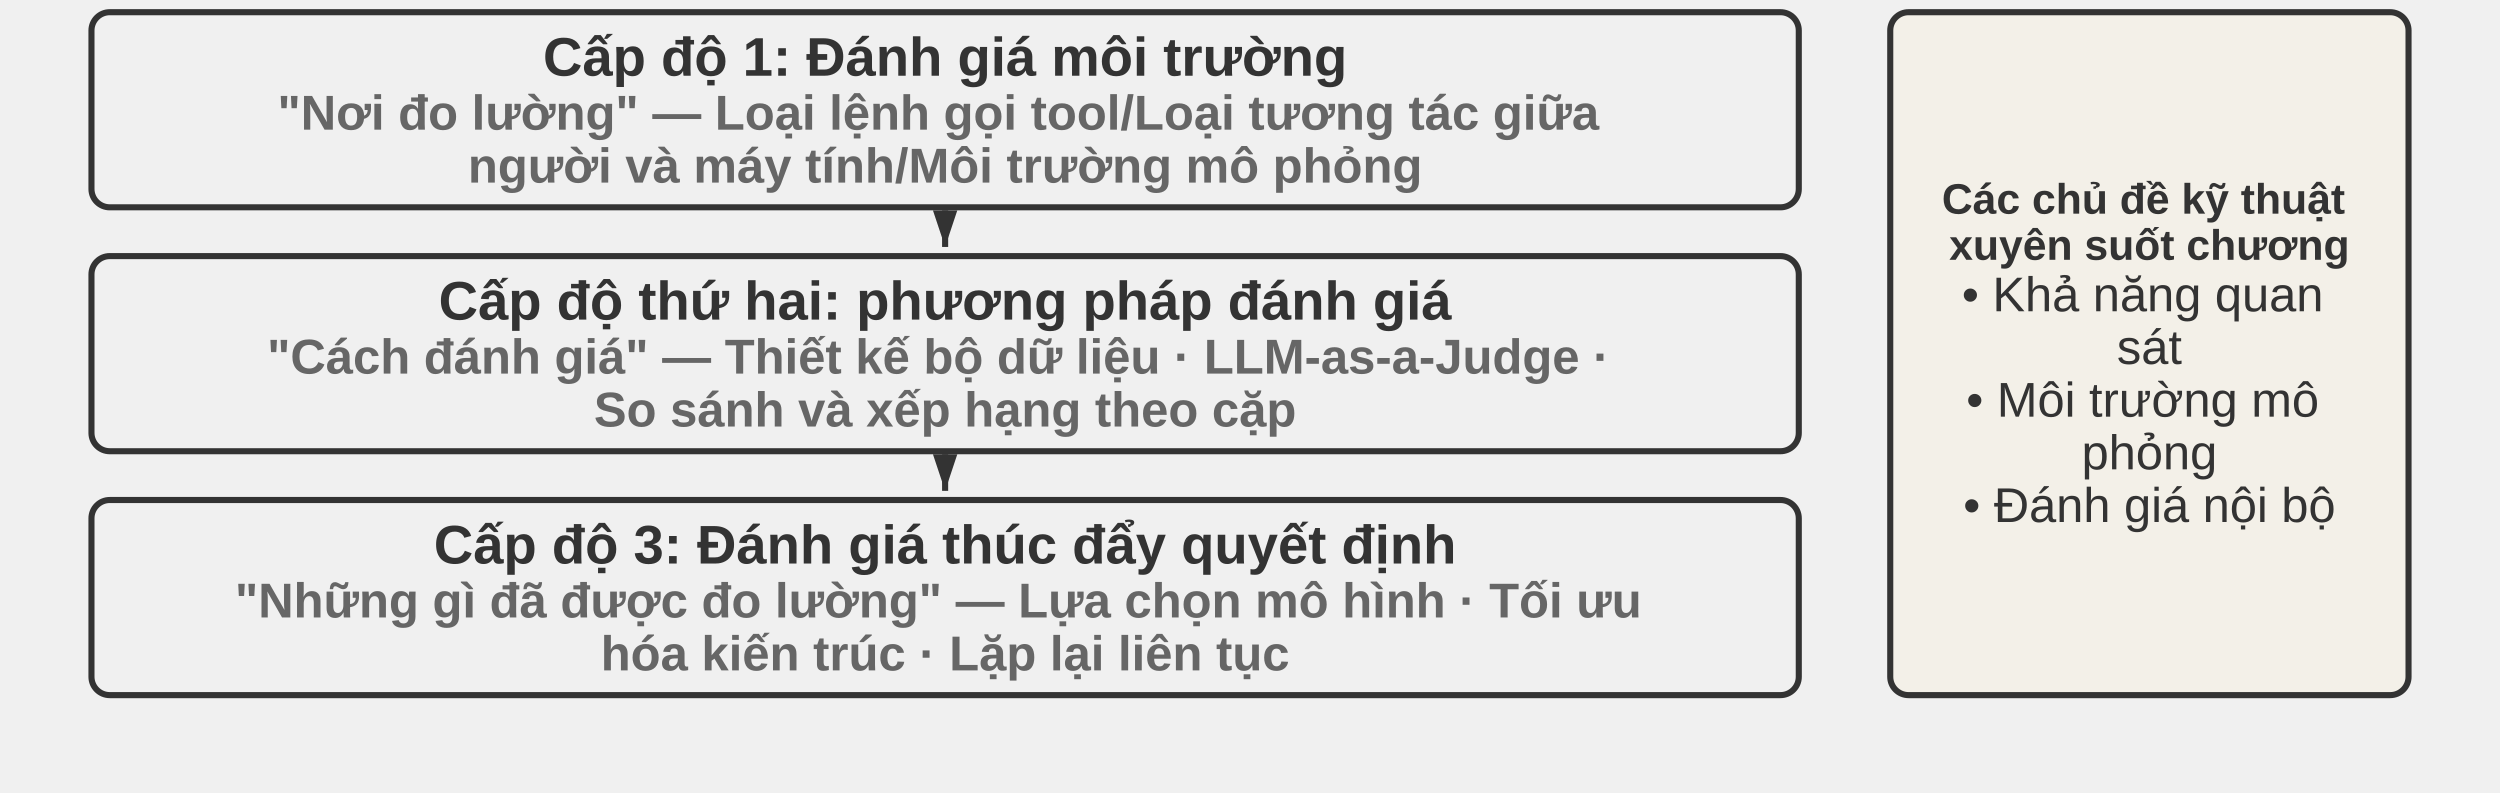
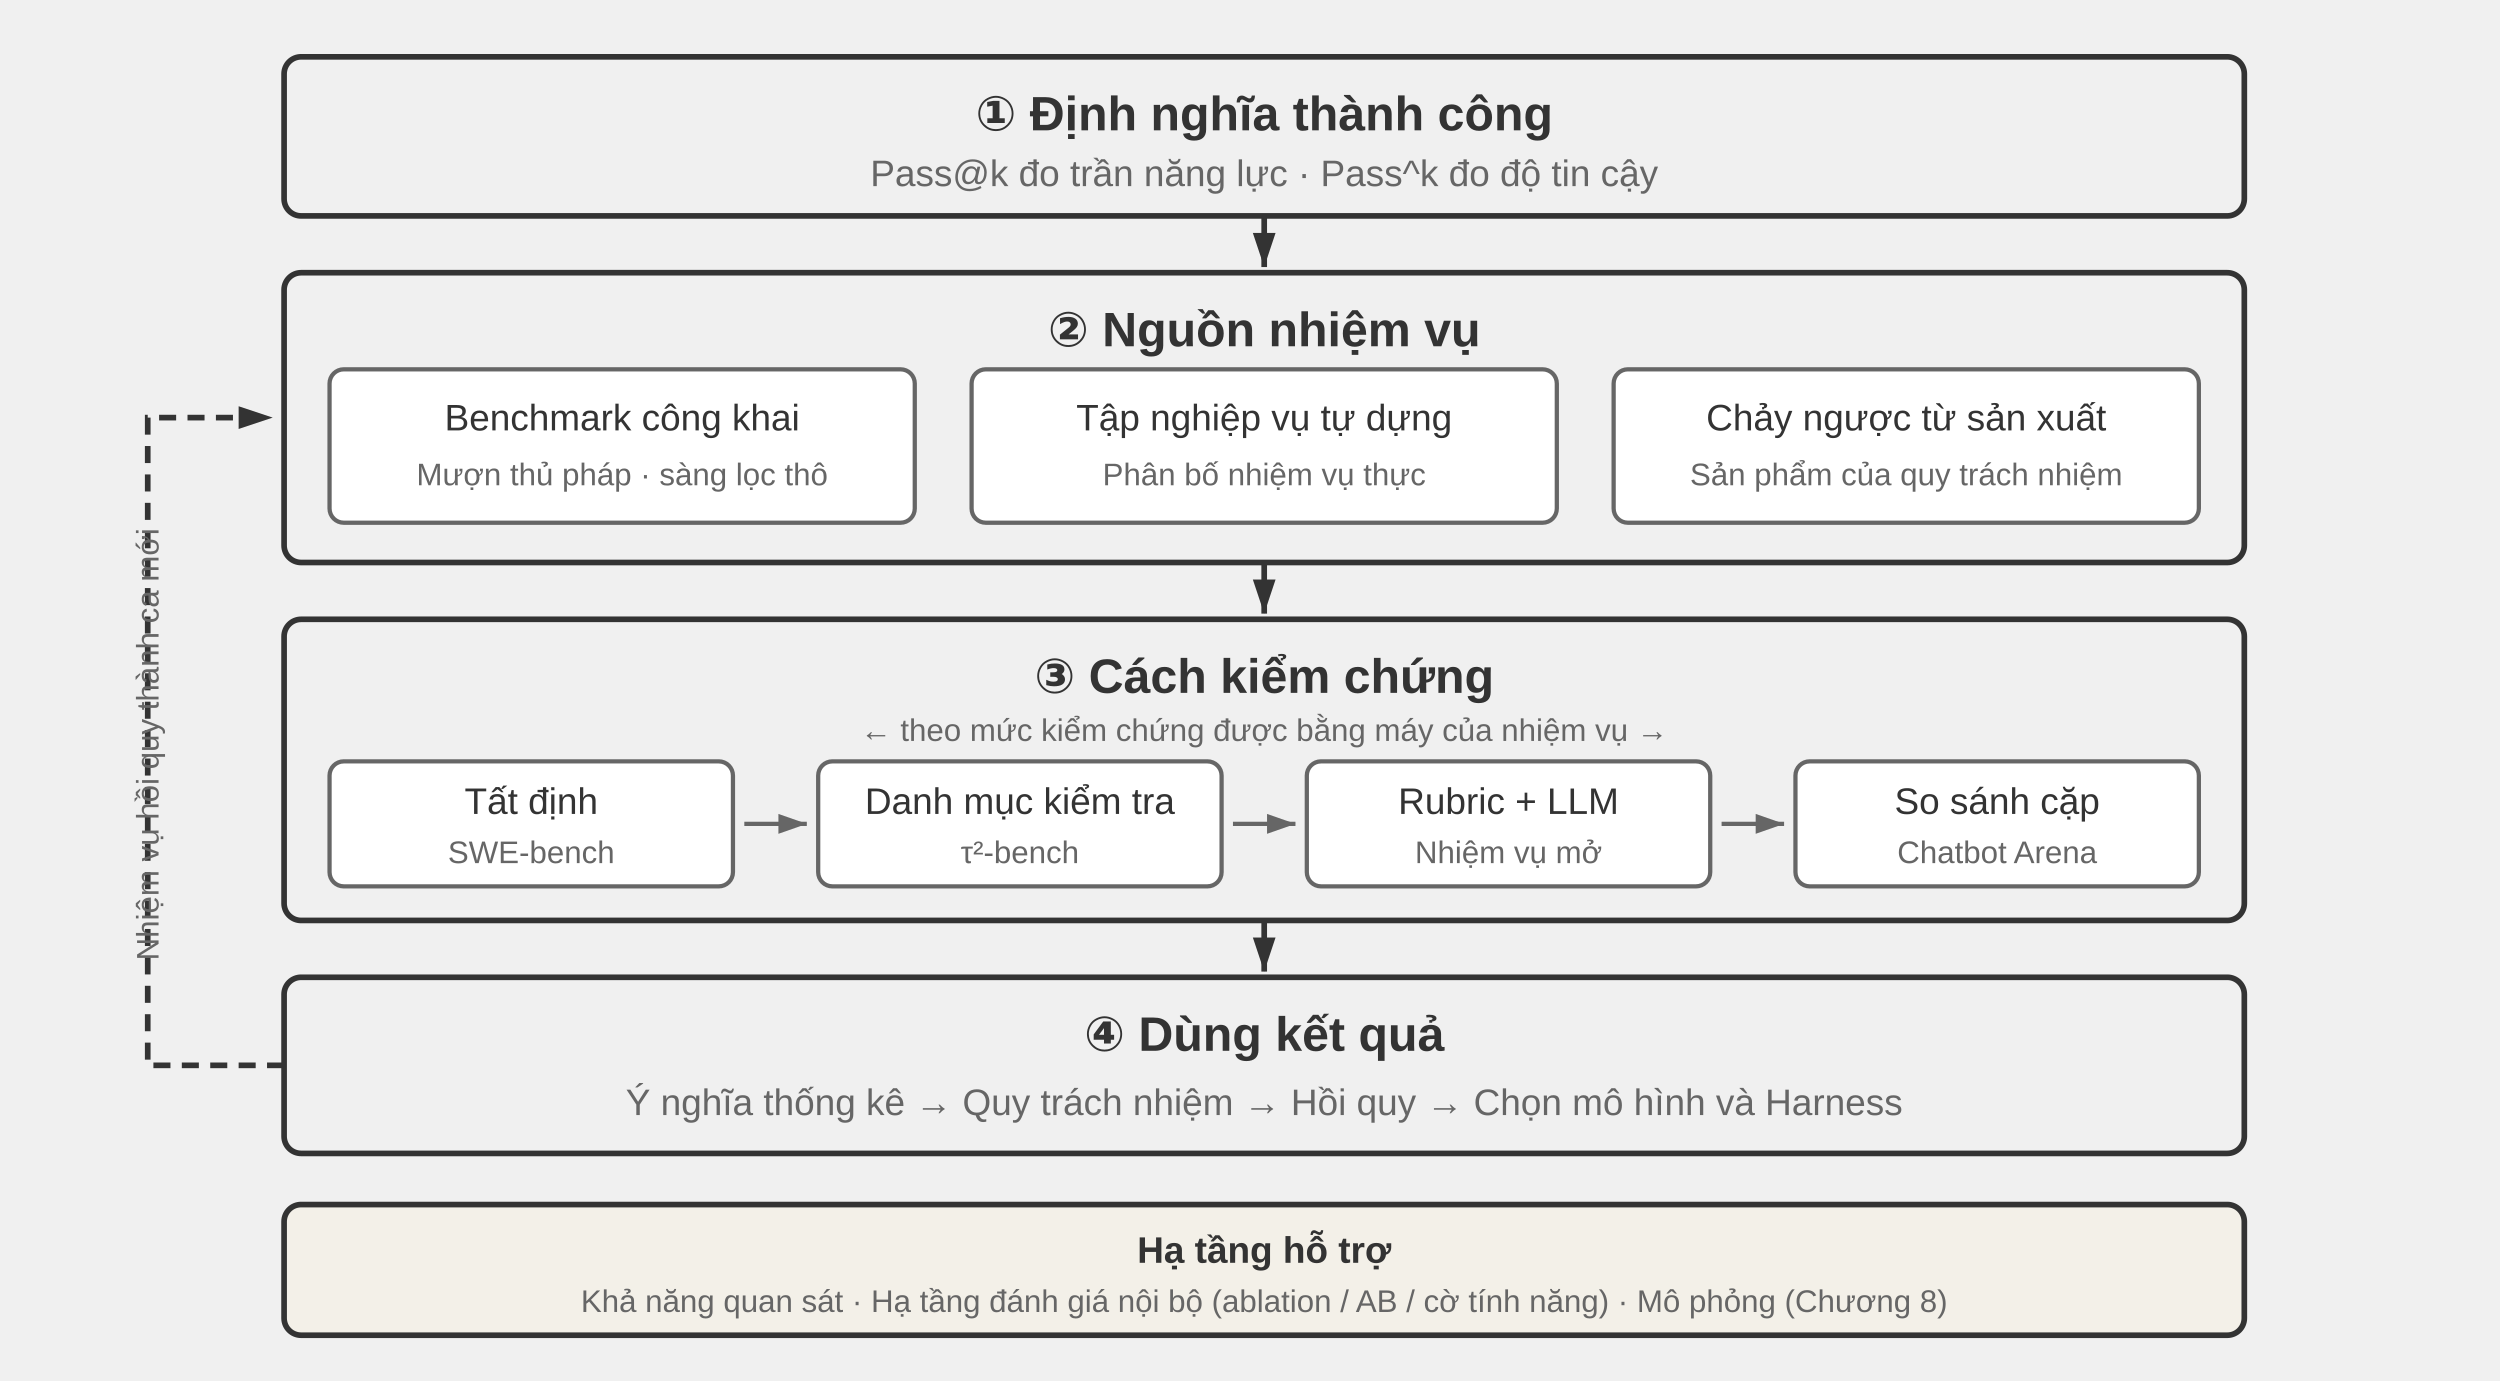
- <svg xmlns="http://www.w3.org/2000/svg" viewBox="0 40 820 260" width="820" height="260" style="background:#ffffff">
+ <svg xmlns="http://www.w3.org/2000/svg" viewBox="0 0 880 486" width="880" height="486" style="background:#ffffff">
  <defs>
    <marker id="ah" markerWidth="12" markerHeight="8" refX="12" refY="4" orient="auto" markerUnits="userSpaceOnUse">
      <polygon points="0 0, 12 4, 0 8" fill="#333333" />
    </marker>
-     <marker id="ah-light" markerWidth="12" markerHeight="8" refX="12" refY="4" orient="auto">
-       <polygon points="0 0, 12 4, 0 8" fill="#999999" />
+     <marker id="ah-s" markerWidth="10" markerHeight="7" refX="10" refY="3.5" orient="auto" markerUnits="userSpaceOnUse">
+       <polygon points="0 0, 10 3.5, 0 7" fill="#666666" />
    </marker>
  </defs>
-   <rect x="30" y="44" width="560" height="64" rx="6" fill="#f0f0f0" stroke="#333333" stroke-width="2" />
-   <text x="310.0" y="58.64" font-family="Arial, 'Helvetica Neue', Helvetica, 'PingFang SC', 'Microsoft YaHei', sans-serif" font-size="17.86" fill="#333333" text-anchor="middle" dominant-baseline="central" font-weight="bold">Cấp độ 1: Đánh giá môi trường</text>
-   <text x="310.0" y="0" font-family="Arial, 'Helvetica Neue', Helvetica, 'PingFang SC', 'Microsoft YaHei', sans-serif" font-size="16.07" fill="#666666" text-anchor="middle" dominant-baseline="central" font-weight="bold">
-     <tspan x="310" dy="76.97">"Nơi đo lường" — Loại lệnh gọi tool/Loại tương tác giữa</tspan>
-     <tspan x="310" dy="17.36">người và máy tính/Môi trường mô phỏng</tspan>
-   </text>
-   <line x1="310.0" y1="109" x2="310.0" y2="121" stroke="#333333" stroke-width="2" marker-end="url(#ah)" />
-   <rect x="30" y="124" width="560" height="64" rx="6" fill="#f0f0f0" stroke="#333333" stroke-width="2" />
-   <text x="310.0" y="138.64" font-family="Arial, 'Helvetica Neue', Helvetica, 'PingFang SC', 'Microsoft YaHei', sans-serif" font-size="17.86" fill="#333333" text-anchor="middle" dominant-baseline="central" font-weight="bold">Cấp độ thứ hai: phương pháp đánh giá</text>
-   <text x="310.0" y="0" font-family="Arial, 'Helvetica Neue', Helvetica, 'PingFang SC', 'Microsoft YaHei', sans-serif" font-size="16.07" fill="#666666" text-anchor="middle" dominant-baseline="central" font-weight="bold">
-     <tspan x="310" dy="156.97">"Cách đánh giá" — Thiết kế bộ dữ liệu · LLM-as-a-Judge ·</tspan>
-     <tspan x="310" dy="17.36">So sánh và xếp hạng theo cặp</tspan>
-   </text>
-   <line x1="310.0" y1="189" x2="310.0" y2="201" stroke="#333333" stroke-width="2" marker-end="url(#ah)" />
-   <rect x="30" y="204" width="560" height="64" rx="6" fill="#f0f0f0" stroke="#333333" stroke-width="2" />
-   <text x="310.0" y="218.64" font-family="Arial, 'Helvetica Neue', Helvetica, 'PingFang SC', 'Microsoft YaHei', sans-serif" font-size="17.86" fill="#333333" text-anchor="middle" dominant-baseline="central" font-weight="bold">Cấp độ 3: Đánh giá thúc đẩy quyết định</text>
-   <text x="310.0" y="0" font-family="Arial, 'Helvetica Neue', Helvetica, 'PingFang SC', 'Microsoft YaHei', sans-serif" font-size="16.07" fill="#666666" text-anchor="middle" dominant-baseline="central" font-weight="bold">
-     <tspan x="310" dy="236.97">"Những gì đã được đo lường" — Lựa chọn mô hình · Tối ưu</tspan>
-     <tspan x="310" dy="17.36">hóa kiến ​​trúc · Lặp lại liên tục</tspan>
-   </text>
-   <rect x="620" y="44" width="170" height="224" rx="6" fill="#f3f0e8" stroke="#333333" stroke-width="2" />
-   <text x="705" y="0" font-family="Arial, 'Helvetica Neue', Helvetica, 'PingFang SC', 'Microsoft YaHei', sans-serif" font-size="14" fill="#333333" text-anchor="middle" dominant-baseline="central" font-weight="bold">
-     <tspan x="705" dy="105.24">Các chủ đề kỹ thuật</tspan>
-     <tspan x="705" dy="15.12">xuyên suốt chương</tspan>
-   </text>
-   <text x="705" y="0" font-family="Arial, 'Helvetica Neue', Helvetica, 'PingFang SC', 'Microsoft YaHei', sans-serif" font-size="16" fill="#333333" text-anchor="middle" dominant-baseline="central" font-weight="normal">
-     <tspan x="705" dy="136.56">• Khả năng quan</tspan>
-     <tspan x="705" dy="17.28">sát</tspan>
-   </text>
-   <text x="705" y="0" font-family="Arial, 'Helvetica Neue', Helvetica, 'PingFang SC', 'Microsoft YaHei', sans-serif" font-size="16" fill="#333333" text-anchor="middle" dominant-baseline="central" font-weight="normal">
-     <tspan x="705" dy="171.12">• Môi trường mô</tspan>
-     <tspan x="705" dy="17.28">phỏng</tspan>
-   </text>
-   <text x="705" y="205.68" font-family="Arial, 'Helvetica Neue', Helvetica, 'PingFang SC', 'Microsoft YaHei', sans-serif" font-size="16" fill="#333333" text-anchor="middle" dominant-baseline="central" font-weight="normal">• Đánh giá nội bộ</text>
+   <style>
+ .t{font-family:Arial,'Helvetica Neue',Helvetica,'PingFang SC','Microsoft YaHei',sans-serif;fill:#333333;text-anchor:middle;dominant-baseline:central}
+ .h{font-size:17px;font-weight:bold}
+ .s{font-size:13px;fill:#666666}
+ .m{font-size:13px}
+ .n{font-size:11px;fill:#666666}
+ </style>
+   <rect x="100" y="20" width="690" height="56" rx="6" fill="#f0f0f0" stroke="#333333" stroke-width="2" />
+   <text class="t h" x="445" y="40">① Định nghĩa thành công</text>
+   <text class="t s" x="445" y="61">Pass@k đo trần năng lực · Pass^k đo độ tin cậy</text>
+   <line x1="445" y1="76" x2="445" y2="94" stroke="#333333" stroke-width="2" marker-end="url(#ah)" />
+   <rect x="100" y="96" width="690" height="102" rx="6" fill="#f0f0f0" stroke="#333333" stroke-width="2" />
+   <text class="t h" x="445" y="116">② Nguồn nhiệm vụ</text>
+   <rect x="116" y="130" width="206" height="54" rx="5" fill="#ffffff" stroke="#666666" stroke-width="1.5" />
+   <text class="t m" x="219" y="147">Benchmark công khai</text>
+   <text class="t n" x="219" y="167">Mượn thủ pháp · sàng lọc thô</text>
+   <rect x="342" y="130" width="206" height="54" rx="5" fill="#ffffff" stroke="#666666" stroke-width="1.5" />
+   <text class="t m" x="445" y="147">Tập nghiệp vụ tự dựng</text>
+   <text class="t n" x="445" y="167">Phân bố nhiệm vụ thực</text>
+   <rect x="568" y="130" width="206" height="54" rx="5" fill="#ffffff" stroke="#666666" stroke-width="1.5" />
+   <text class="t m" x="671" y="147">Chảy ngược từ sản xuất</text>
+   <text class="t n" x="671" y="167">Sản phẩm của quy trách nhiệm</text>
+   <line x1="445" y1="198" x2="445" y2="216" stroke="#333333" stroke-width="2" marker-end="url(#ah)" />
+   <rect x="100" y="218" width="690" height="106" rx="6" fill="#f0f0f0" stroke="#333333" stroke-width="2" />
+   <text class="t h" x="445" y="238">③ Cách kiểm chứng</text>
+   <text class="t n" x="445" y="257">← theo mức kiểm chứng được bằng máy của nhiệm vụ →</text>
+   <rect x="116" y="268" width="142" height="44" rx="5" fill="#ffffff" stroke="#666666" stroke-width="1.5" />
+   <text class="t m" x="187" y="282">Tất định</text>
+   <text class="t n" x="187" y="300">SWE-bench</text>
+   <line x1="262" y1="290" x2="284" y2="290" stroke="#666666" stroke-width="1.5" marker-end="url(#ah-s)" />
+   <rect x="288" y="268" width="142" height="44" rx="5" fill="#ffffff" stroke="#666666" stroke-width="1.5" />
+   <text class="t m" x="359" y="282">Danh mục kiểm tra</text>
+   <text class="t n" x="359" y="300">τ²-bench</text>
+   <line x1="434" y1="290" x2="456" y2="290" stroke="#666666" stroke-width="1.5" marker-end="url(#ah-s)" />
+   <rect x="460" y="268" width="142" height="44" rx="5" fill="#ffffff" stroke="#666666" stroke-width="1.5" />
+   <text class="t m" x="531" y="282">Rubric + LLM</text>
+   <text class="t n" x="531" y="300">Nhiệm vụ mở</text>
+   <line x1="606" y1="290" x2="628" y2="290" stroke="#666666" stroke-width="1.5" marker-end="url(#ah-s)" />
+   <rect x="632" y="268" width="142" height="44" rx="5" fill="#ffffff" stroke="#666666" stroke-width="1.5" />
+   <text class="t m" x="703" y="282">So sánh cặp</text>
+   <text class="t n" x="703" y="300">Chatbot Arena</text>
+   <line x1="445" y1="324" x2="445" y2="342" stroke="#333333" stroke-width="2" marker-end="url(#ah)" />
+   <rect x="100" y="344" width="690" height="62" rx="6" fill="#f0f0f0" stroke="#333333" stroke-width="2" />
+   <text class="t h" x="445" y="364">④ Dùng kết quả</text>
+   <text class="t s" x="445" y="388">Ý nghĩa thống kê → Quy trách nhiệm → Hồi quy → Chọn mô hình và Harness</text>
+   <path d="M100 375 L52 375 L52 147 L96 147" fill="none" stroke="#333333" stroke-width="2" stroke-dasharray="6 4" marker-end="url(#ah)" />
+   <text class="t n" x="52" y="262" transform="rotate(-90 52 262)">Nhiệm vụ hồi quy thành ca mới</text>
+   <rect x="100" y="424" width="690" height="46" rx="6" fill="#f3f0e8" stroke="#333333" stroke-width="2" />
+   <text class="t m" x="445" y="440" font-weight="bold">Hạ tầng hỗ trợ</text>
+   <text class="t n" x="445" y="458">Khả năng quan sát · Hạ tầng đánh giá nội bộ (ablation / AB / cờ tính năng) · Mô phỏng (Chương 8)</text>
</svg>
